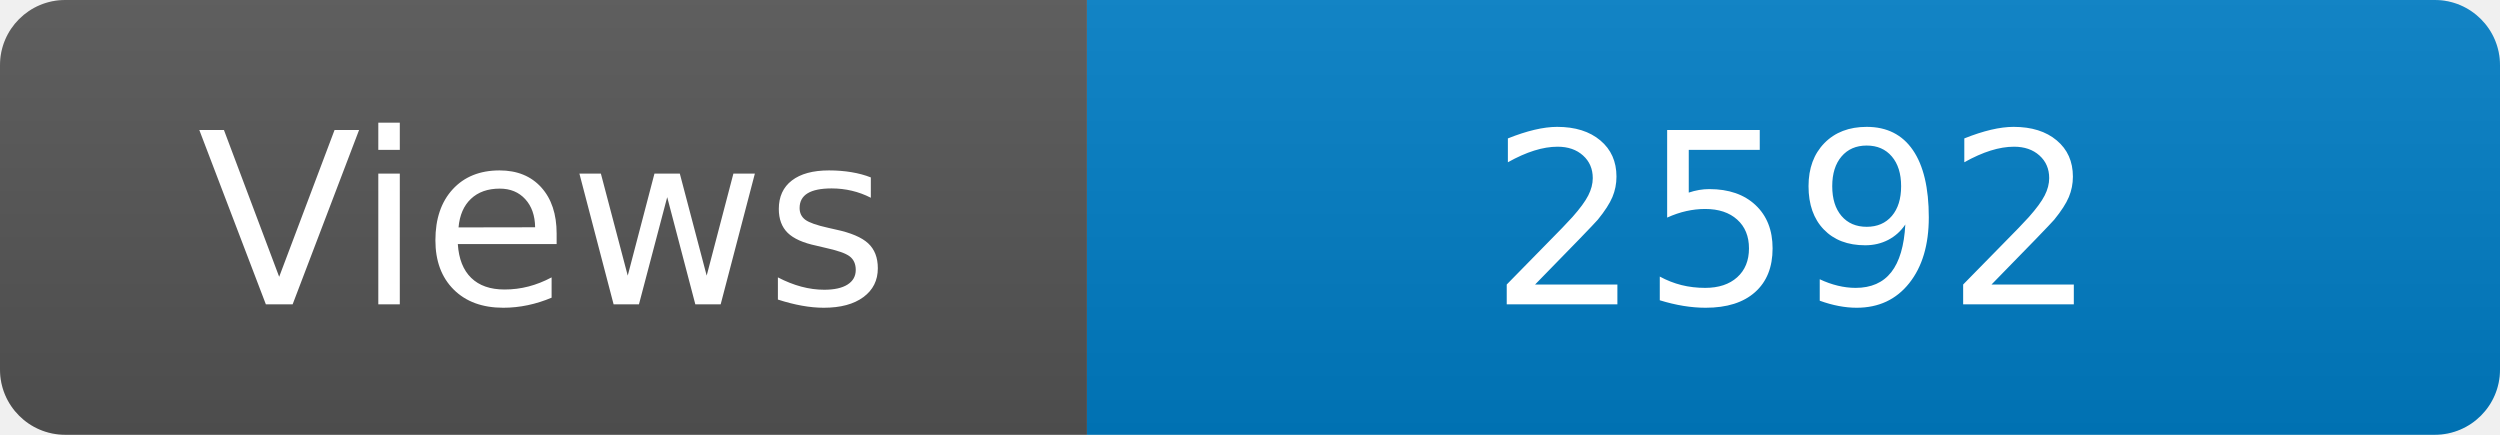
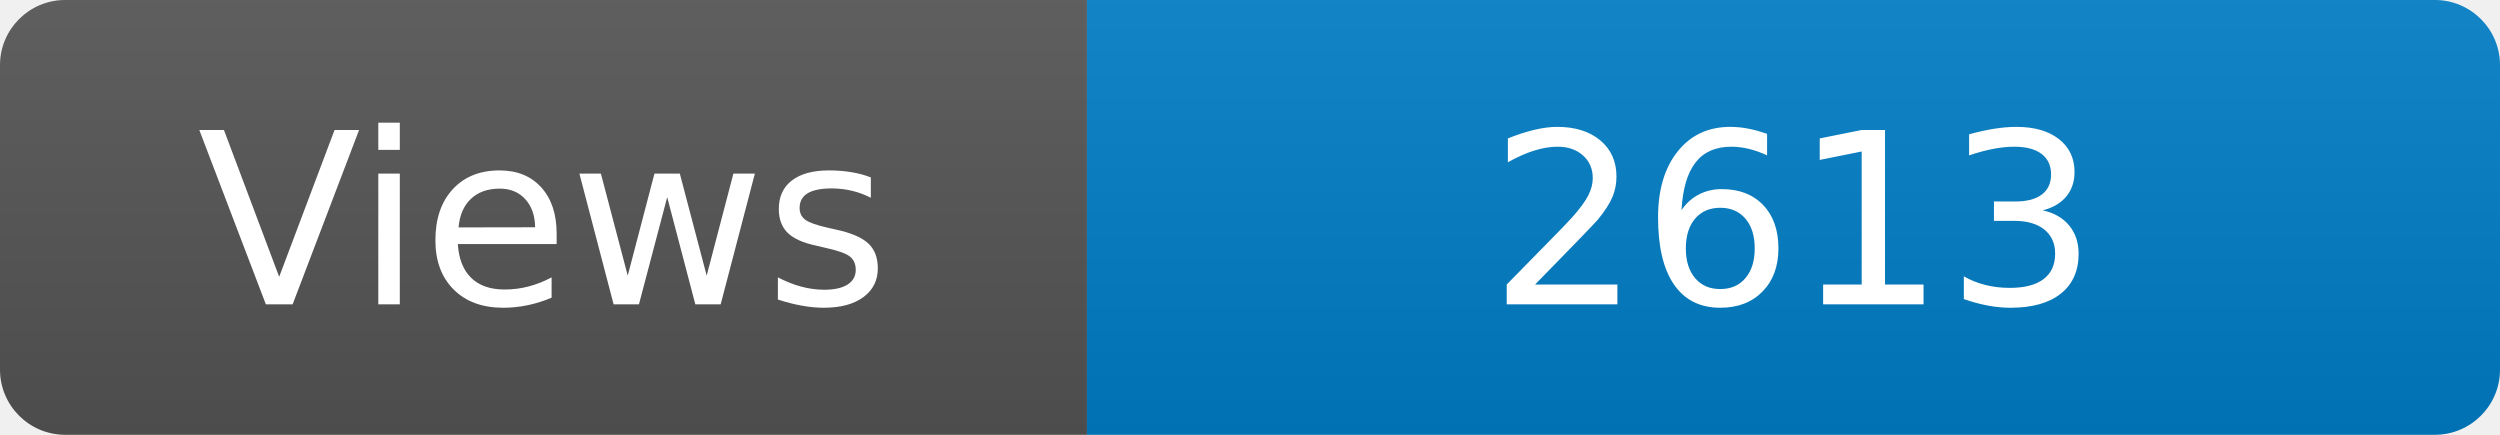
<svg xmlns="http://www.w3.org/2000/svg" width="115" height="20" role="img" aria-label="Maintained?: yes">
  <linearGradient id="s" x2="0" y2="100%">
    <stop offset="0" stop-color="#bbb" stop-opacity=".1" />
    <stop offset="1" stop-opacity=".1" />
  </linearGradient>
  <clipPath id="r">
    <rect width="115" height="20" rx="3" fill="#fff" />
  </clipPath>
  <g clip-path="url(#r)">
    <rect width="50" height="20" fill="#555" />
    <rect x="50" width="160" height="20" fill="#007ec6" />
    <rect width="115" height="20" fill="url(#s)" />
  </g>
  <g fill="#fff" text-anchor="middle" font-family="Verdana,Geneva,DejaVu Sans,sans-serif" font-size="110">
    <text x="250" y="140" transform="scale(.1)" fill="#fff">Views</text>
-     <text x="825" y="140" transform="scale(.1)" fill="#fff">2592</text>
+     <text x="825" y="140" transform="scale(.1)" fill="#fff">2613</text>
  </g>
</svg>
